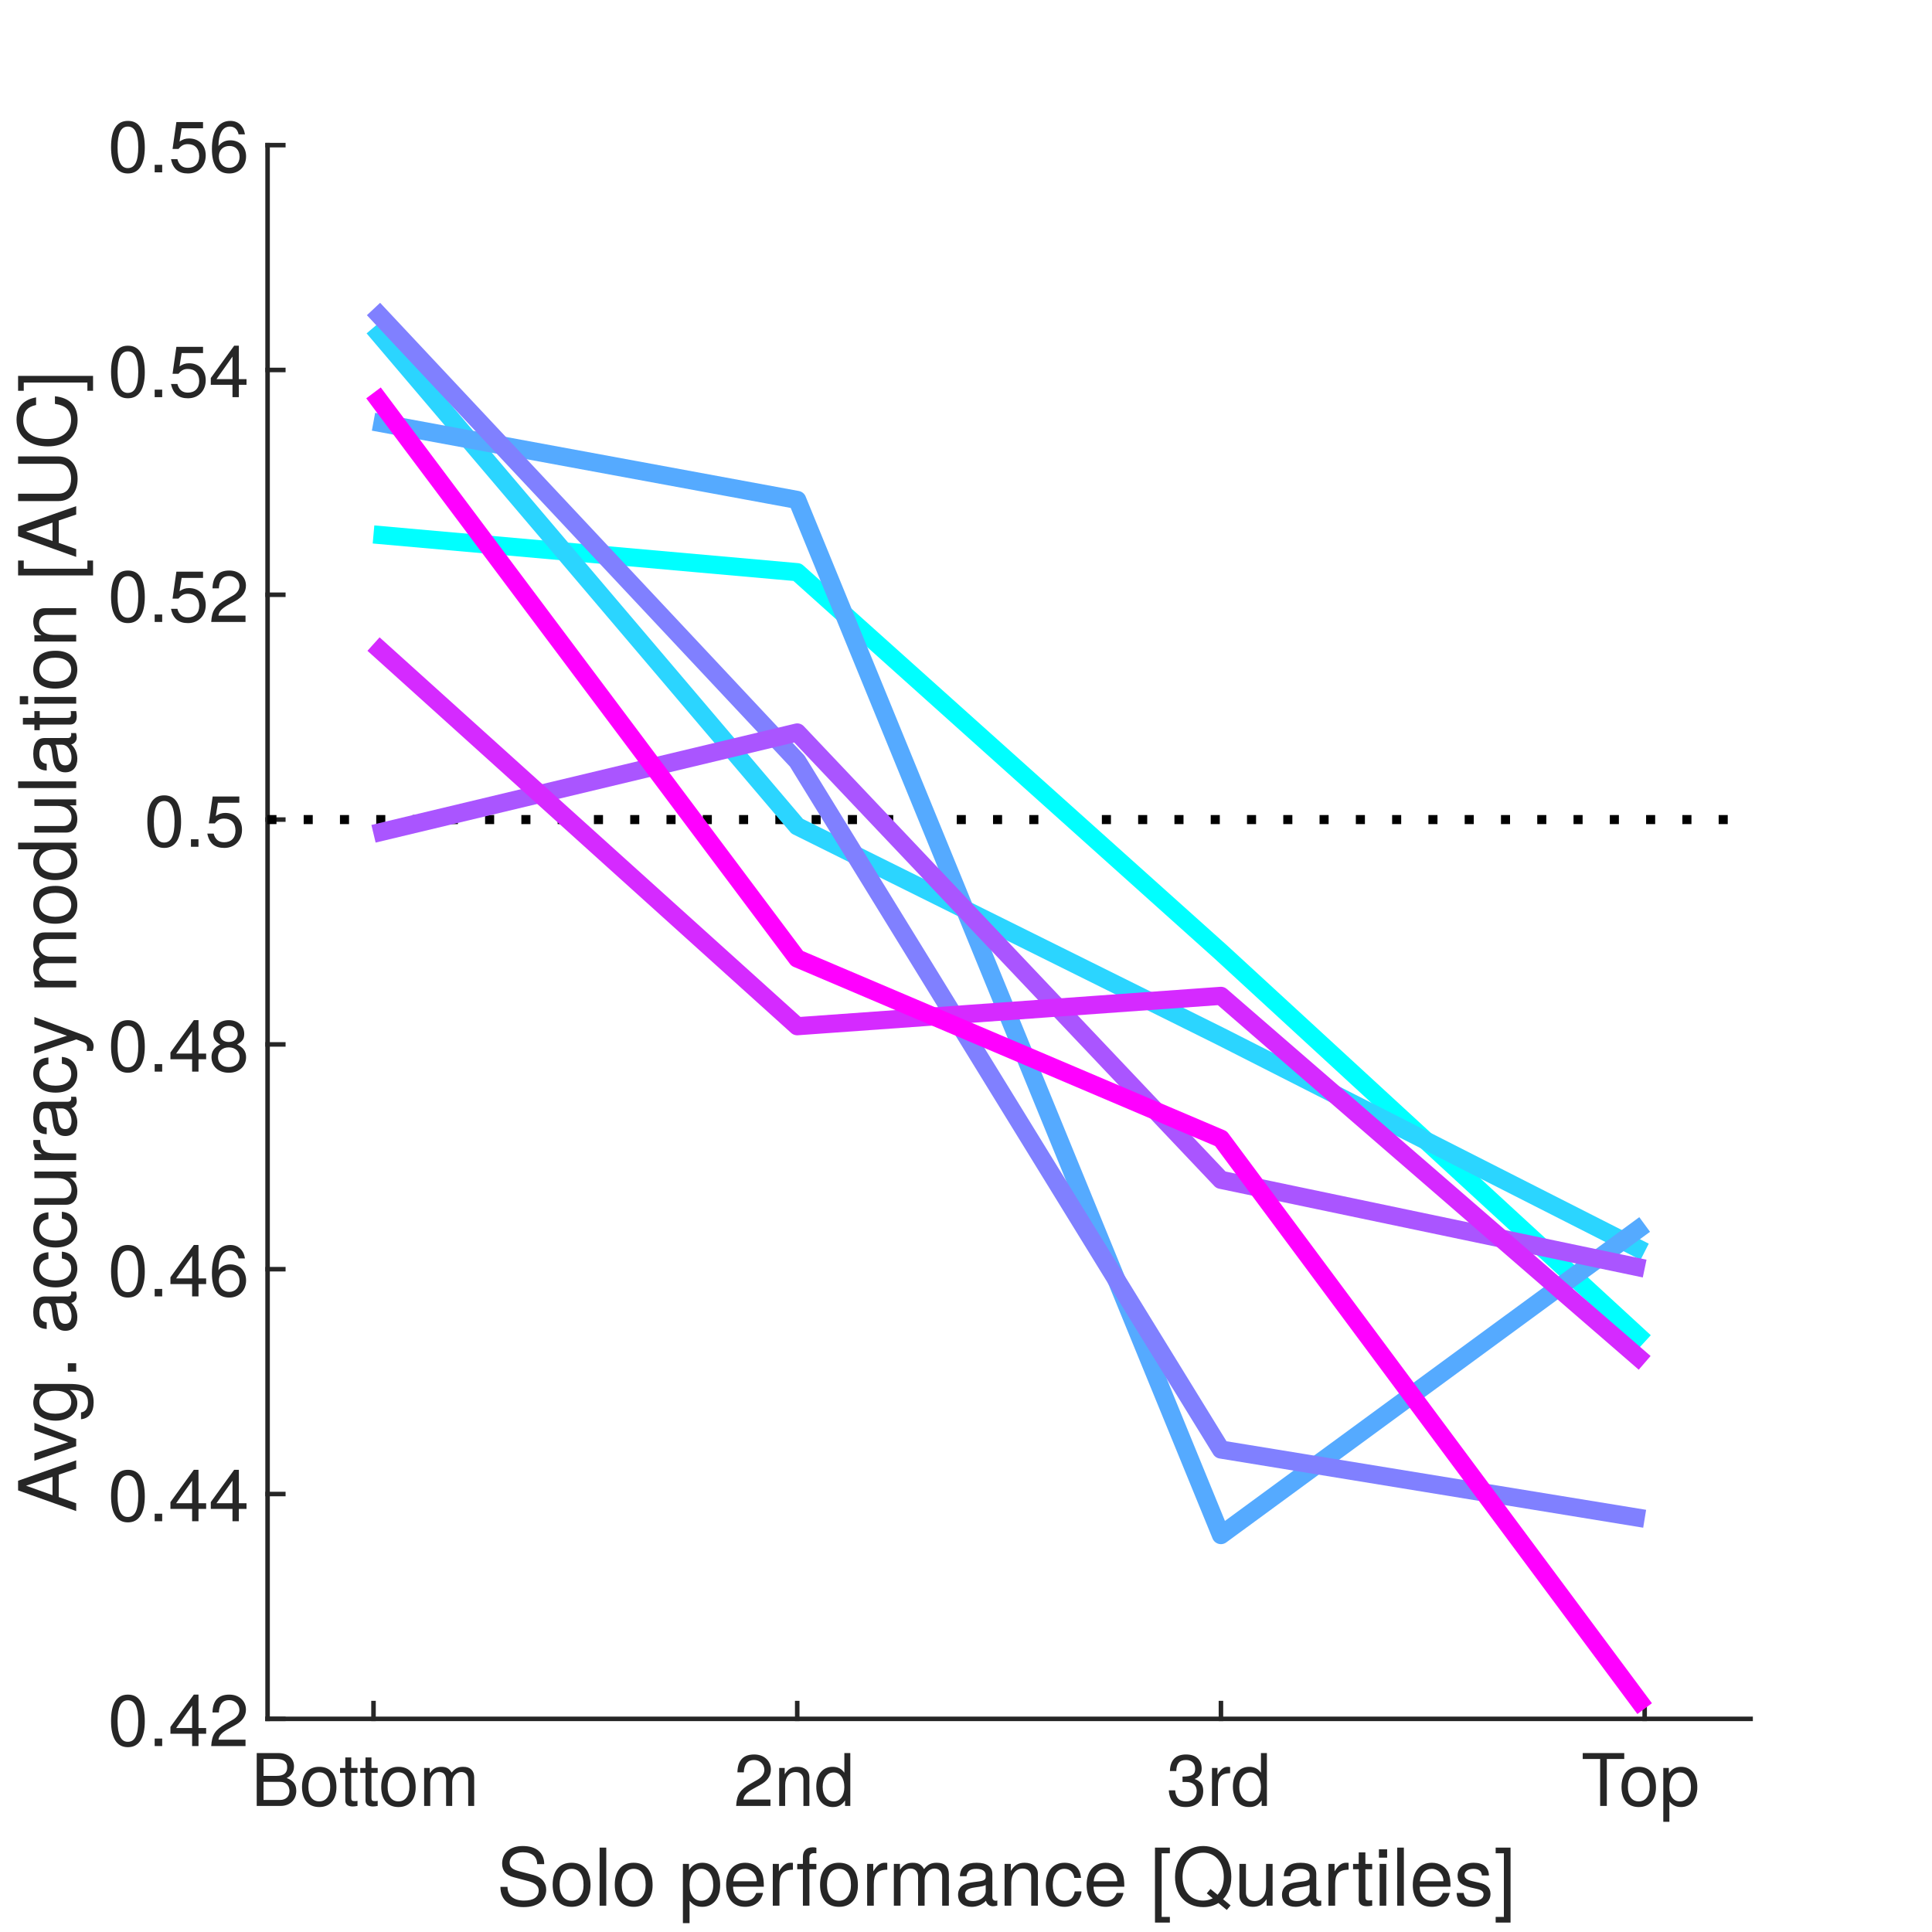
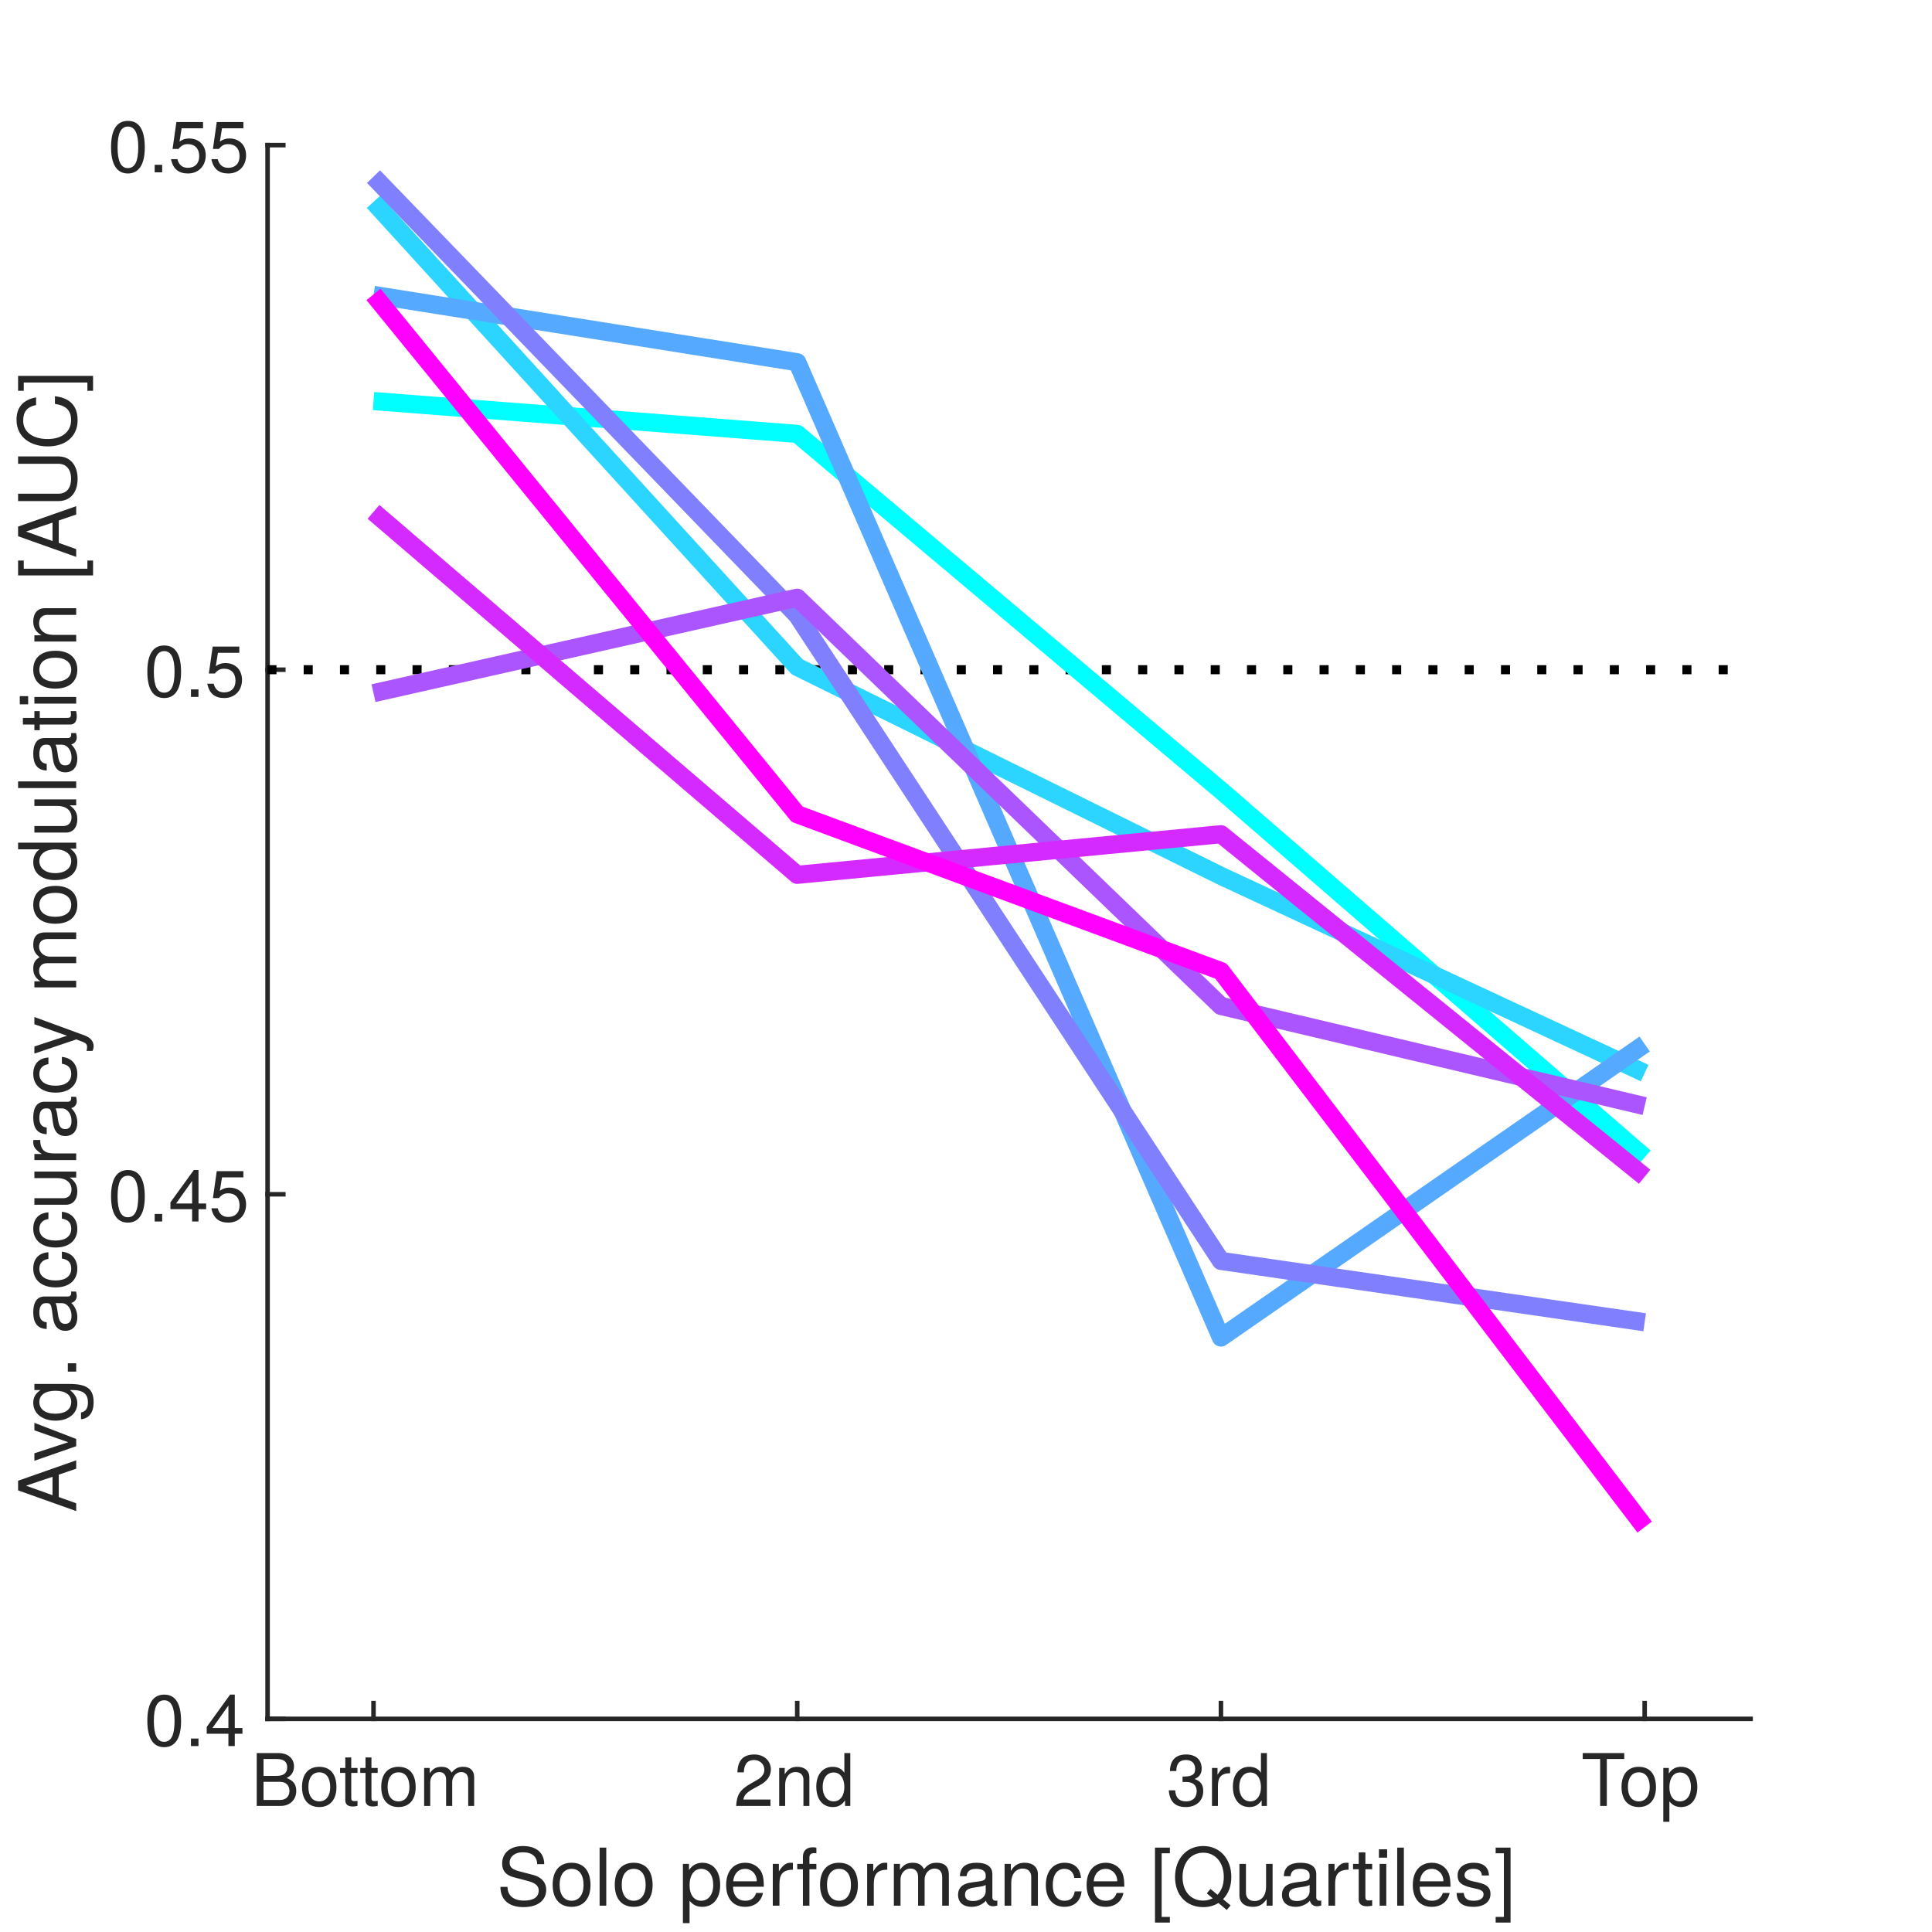
<svg xmlns="http://www.w3.org/2000/svg" style="fill-opacity:1; color-rendering:auto; color-interpolation:auto; text-rendering:auto; stroke:black; stroke-linecap:square; stroke-miterlimit:10; shape-rendering:auto; stroke-opacity:1; fill:black; stroke-dasharray:none; font-weight:normal; stroke-width:1; font-family:'Dialog'; font-style:normal; stroke-linejoin:miter; font-size:12px; stroke-dashoffset:0; image-rendering:auto;" width="213" height="213">
  <defs id="genericDefs" />
  <g>
    <defs id="defs1">
      <clipPath clipPathUnits="userSpaceOnUse" id="clipPath1">
        <path d="M0 0 L213 0 L213 213 L0 213 L0 0 Z" />
      </clipPath>
      <font horiz-adv-x="50.0" id="font1">
        <font-face ascent="95.2" descent="21.3" units-per-em="100" style="font-style:normal; font-family:Helvetica Neue; font-weight:normal;" />
        <missing-glyph horiz-adv-x="50.0" d="M40.9 66.6 L10.2 66.6 L10.2 4.7 L40.9 4.7 ZM46 71.2 L46 0.1 L5.1 0.1 L5.1 71.2 Z" />
        <glyph unicode="m" horiz-adv-x="85.3" d="M6.4 51.7 L6.4 0 L14.9 0 L14.9 32.2 Q14.9 33.7 15.65 35.95 Q16.4 38.2 18.05 40.3 Q19.7 42.4 22.35 43.9 Q25 45.4 28.7 45.4 Q31.6 45.4 33.45 44.55 Q35.3 43.7 36.4 42.15 Q37.5 40.6 37.95 38.5 Q38.4 36.4 38.4 33.9 L38.4 0 L46.9 0 L46.9 32.2 Q46.9 38.2 50.5 41.8 Q54.1 45.4 60.4 45.4 Q63.5 45.4 65.45 44.5 Q67.4 43.6 68.5 42.05 Q69.6 40.5 70 38.4 Q70.4 36.3 70.4 33.9 L70.4 0 L78.9 0 L78.9 37.9 Q78.9 41.9 77.65 44.75 Q76.4 47.6 74.15 49.4 Q71.9 51.2 68.75 52.05 Q65.6 52.9 61.7 52.9 Q56.6 52.9 52.35 50.6 Q48.1 48.3 45.5 44.1 Q43.9 48.9 40 50.9 Q36.1 52.9 31.3 52.9 Q20.4 52.9 14.6 44.1 L14.4 44.1 L14.4 51.7 Z" />
        <glyph unicode="t" horiz-adv-x="31.5" d="M18.2 51.7 L18.2 67.2 L9.7 67.2 L9.7 51.7 L0.9 51.7 L0.9 44.2 L9.7 44.2 L9.7 11.3 Q9.7 7.7 10.4 5.5 Q11.1 3.3 12.55 2.1 Q14 0.9 16.35 0.45 Q18.7 0 22 0 L28.5 0 L28.5 7.5 L24.6 7.5 Q22.6 7.5 21.35 7.65 Q20.1 7.8 19.4 8.3 Q18.7 8.8 18.45 9.7 Q18.2 10.6 18.2 12.1 L18.2 44.2 L28.5 44.2 L28.5 51.7 Z" />
        <glyph unicode="o" horiz-adv-x="57.4" d="M12.6 25.8 Q12.6 30.5 13.85 34.15 Q15.1 37.8 17.3 40.3 Q19.5 42.8 22.45 44.1 Q25.4 45.4 28.7 45.4 Q32 45.4 34.95 44.1 Q37.9 42.8 40.1 40.3 Q42.3 37.8 43.55 34.15 Q44.8 30.5 44.8 25.8 Q44.8 21.1 43.55 17.45 Q42.3 13.8 40.1 11.35 Q37.9 8.9 34.95 7.6 Q32 6.3 28.7 6.3 Q25.4 6.3 22.45 7.6 Q19.5 8.9 17.3 11.35 Q15.1 13.8 13.85 17.45 Q12.6 21.1 12.6 25.8 ZM3.6 25.8 Q3.6 20.1 5.2 15.2 Q6.8 10.3 10 6.65 Q13.2 3 17.9 0.95 Q22.6 -1.1 28.7 -1.1 Q34.9 -1.1 39.55 0.95 Q44.2 3 47.4 6.65 Q50.6 10.3 52.2 15.2 Q53.8 20.1 53.8 25.8 Q53.8 31.5 52.2 36.45 Q50.6 41.4 47.4 45.05 Q44.2 48.7 39.55 50.8 Q34.9 52.9 28.7 52.9 Q22.6 52.9 17.9 50.8 Q13.2 48.7 10 45.05 Q6.8 41.4 5.2 36.45 Q3.6 31.5 3.6 25.8 Z" />
        <glyph unicode="B" horiz-adv-x="68.5" d="M17.3 40.7 L17.3 63.4 L36.3 63.4 Q39.4 63.4 42.15 63.05 Q44.9 62.7 47 61.5 Q49.1 60.3 50.3 58.1 Q51.5 55.9 51.5 52.1 Q51.5 46.4 47.95 43.55 Q44.4 40.7 36.3 40.7 ZM7.8 71.4 L7.8 0 L42.3 0 Q47.6 0 51.65 1.75 Q55.7 3.5 58.45 6.35 Q61.2 9.2 62.6 12.9 Q64 16.6 64 20.5 Q64 27.1 60.5 31.7 Q57 36.3 50.4 37.7 L50.4 37.9 Q55.5 39.9 58.25 44.05 Q61 48.2 61 53.9 Q61 59.3 58.55 63 Q56.1 66.7 52.6 68.8 Q51 69.8 48.75 70.3 Q46.5 70.8 43.9 71.05 Q41.3 71.3 38.65 71.35 Q36 71.4 33.7 71.4 ZM17.3 8 L17.3 32.7 L39 32.7 Q42 32.7 44.8 32.15 Q47.6 31.6 49.75 30.25 Q51.9 28.9 53.2 26.6 Q54.5 24.3 54.5 20.8 Q54.5 14.8 50.95 11.4 Q47.4 8 41.1 8 Z" />
        <glyph unicode="d" horiz-adv-x="59.3" d="M12.6 25.4 Q12.6 29.2 13.4 32.8 Q14.2 36.4 16 39.2 Q17.8 42 20.8 43.7 Q23.8 45.4 28.1 45.4 Q32.5 45.4 35.6 43.75 Q38.7 42.1 40.65 39.4 Q42.6 36.7 43.5 33.15 Q44.4 29.6 44.4 25.8 Q44.4 22.2 43.55 18.7 Q42.7 15.2 40.8 12.45 Q38.9 9.7 35.9 8 Q32.9 6.3 28.6 6.3 Q24.5 6.3 21.45 7.9 Q18.4 9.5 16.45 12.2 Q14.5 14.9 13.55 18.35 Q12.6 21.8 12.6 25.4 ZM52.6 0 L52.6 71.4 L44.1 71.4 L44.1 44.8 L43.9 44.8 Q42.5 47.1 40.45 48.65 Q38.4 50.2 36.1 51.15 Q33.8 52.1 31.5 52.5 Q29.2 52.9 27.2 52.9 Q21.3 52.9 16.85 50.75 Q12.4 48.6 9.45 44.95 Q6.5 41.3 5.05 36.4 Q3.6 31.5 3.6 26 Q3.6 20.5 5.1 15.6 Q6.6 10.7 9.55 7 Q12.5 3.3 16.95 1.1 Q21.4 -1.1 27.4 -1.1 Q32.8 -1.1 37.3 0.8 Q41.8 2.7 43.9 7 L44.1 7 L44.1 0 Z" />
        <glyph unicode="n" horiz-adv-x="55.6" d="M6.4 51.7 L6.4 0 L14.9 0 L14.9 29.2 Q14.9 32.7 15.85 35.65 Q16.8 38.6 18.7 40.8 Q20.6 43 23.45 44.2 Q26.3 45.4 30.2 45.4 Q35.1 45.4 37.9 42.6 Q40.7 39.8 40.7 35 L40.7 0 L49.2 0 L49.2 34 Q49.2 38.2 48.35 41.65 Q47.5 45.1 45.4 47.6 Q43.3 50.1 39.9 51.5 Q36.5 52.9 31.4 52.9 Q19.9 52.9 14.6 43.5 L14.4 43.5 L14.4 51.7 Z" />
        <glyph unicode="2" horiz-adv-x="55.6" d="M4.4 45.8 L12.9 45.8 Q12.8 49 13.55 52.15 Q14.3 55.3 16 57.8 Q17.7 60.3 20.35 61.85 Q23 63.4 26.7 63.4 Q29.5 63.4 32 62.5 Q34.5 61.6 36.35 59.9 Q38.2 58.2 39.3 55.85 Q40.4 53.5 40.4 50.6 Q40.4 46.9 39.25 44.1 Q38.1 41.3 35.85 38.9 Q33.6 36.5 30.2 34.15 Q26.8 31.8 22.3 29 Q18.6 26.8 15.2 24.3 Q11.8 21.8 9.1 18.5 Q6.4 15.2 4.65 10.75 Q2.9 6.3 2.4 0 L48.7 0 L48.7 7.5 L12.3 7.5 Q12.9 10.8 14.85 13.35 Q16.8 15.9 19.55 18.1 Q22.3 20.3 25.6 22.25 Q28.9 24.2 32.2 26.2 Q35.5 28.3 38.6 30.6 Q41.7 32.9 44.1 35.75 Q46.5 38.6 47.95 42.2 Q49.4 45.8 49.4 50.5 Q49.4 55.5 47.65 59.3 Q45.9 63.1 42.9 65.65 Q39.9 68.2 35.85 69.55 Q31.8 70.9 27.2 70.9 Q21.6 70.9 17.2 69 Q12.8 67.1 9.85 63.75 Q6.9 60.4 5.5 55.8 Q4.1 51.2 4.4 45.8 Z" />
        <glyph unicode="r" horiz-adv-x="33.3" d="M6.1 51.7 L6.1 0 L14.6 0 L14.6 23 Q14.6 28 15.6 31.85 Q16.6 35.7 18.8 38.4 Q21 41.1 24.6 42.5 Q28.2 43.9 33.3 43.9 L33.3 52.9 Q26.4 53.1 21.9 50.1 Q17.4 47.1 14.3 40.8 L14.1 40.8 L14.1 51.7 Z" />
        <glyph unicode="3" horiz-adv-x="55.6" d="M21.8 40.5 L21.8 33.3 Q24.2 33.6 26.9 33.6 Q30.1 33.6 32.85 32.75 Q35.6 31.9 37.6 30.15 Q39.6 28.4 40.8 25.85 Q42 23.3 42 20 Q42 16.8 40.75 14.25 Q39.5 11.7 37.4 9.95 Q35.3 8.2 32.5 7.25 Q29.7 6.3 26.6 6.3 Q19.3 6.3 15.5 10.65 Q11.7 15 11.5 21.9 L3 21.9 Q2.9 16.4 4.55 12.1 Q6.2 7.8 9.3 4.85 Q12.4 1.9 16.8 0.4 Q21.2 -1.1 26.6 -1.1 Q31.6 -1.1 36.05 0.25 Q40.5 1.6 43.8 4.3 Q47.1 7 49.05 11.05 Q51 15.1 51 20.4 Q51 26.8 47.85 31.5 Q44.7 36.2 38.2 37.6 L38.2 37.8 Q42.4 39.7 45.2 43.4 Q48 47.1 48 51.9 Q48 56.8 46.35 60.4 Q44.7 64 41.8 66.3 Q38.9 68.6 34.95 69.75 Q31 70.9 26.4 70.9 Q21.1 70.9 17.05 69.2 Q13 67.5 10.3 64.5 Q7.6 61.5 6.15 57.3 Q4.7 53.1 4.5 48 L13 48 Q13 51.1 13.8 53.9 Q14.6 56.7 16.25 58.8 Q17.9 60.9 20.45 62.15 Q23 63.4 26.4 63.4 Q31.8 63.4 35.4 60.55 Q39 57.7 39 52 Q39 49.2 37.9 47 Q36.8 44.8 34.95 43.35 Q33.1 41.9 30.65 41.15 Q28.2 40.4 25.5 40.4 L23.7 40.4 Q23.2 40.4 22.7 40.4 Q22.3 40.4 21.8 40.5 Z" />
        <glyph unicode="p" horiz-adv-x="59.3" d="M6.7 51.7 L6.7 -19.7 L15.2 -19.7 L15.2 6.9 L15.4 6.9 Q16.8 4.6 18.85 3.05 Q20.9 1.5 23.2 0.6 Q25.5 -0.3 27.85 -0.7 Q30.2 -1.1 32.1 -1.1 Q38 -1.1 42.45 1 Q46.9 3.1 49.85 6.75 Q52.8 10.4 54.25 15.3 Q55.7 20.2 55.7 25.7 Q55.7 31.2 54.2 36.1 Q52.7 41 49.75 44.75 Q46.8 48.5 42.35 50.7 Q37.9 52.9 31.9 52.9 Q26.5 52.9 22 50.95 Q17.5 49 15.4 44.7 L15.2 44.7 L15.2 51.7 ZM46.7 26.3 Q46.7 22.5 45.9 18.9 Q45.1 15.3 43.3 12.5 Q41.5 9.7 38.55 8 Q35.6 6.3 31.2 6.3 Q26.8 6.3 23.7 7.95 Q20.6 9.6 18.65 12.3 Q16.7 15 15.8 18.55 Q14.9 22.1 14.9 25.9 Q14.9 29.5 15.75 33 Q16.6 36.5 18.5 39.25 Q20.4 42 23.4 43.7 Q26.4 45.4 30.7 45.4 Q34.8 45.4 37.85 43.8 Q40.9 42.2 42.85 39.5 Q44.8 36.8 45.75 33.35 Q46.7 29.9 46.7 26.3 Z" />
        <glyph unicode="T" horiz-adv-x="57.4" d="M24 63.4 L24 0 L33.5 0 L33.5 63.4 L57.3 63.4 L57.3 71.4 L0.2 71.4 L0.2 63.4 Z" />
        <glyph unicode="]" horiz-adv-x="25.9" d="M0 -12.9 L0 -19.7 L18.7 -19.7 L18.7 73.1 L0 73.1 L0 66.3 L10.7 66.3 L10.7 -12.9 Z" />
        <glyph unicode="s" horiz-adv-x="50.0" d="M11.6 16.3 L3.1 16.3 Q3.3 11.5 5.1 8.15 Q6.9 4.8 9.9 2.75 Q12.9 0.7 16.8 -0.2 Q20.7 -1.1 25 -1.1 Q28.9 -1.1 32.85 -0.35 Q36.8 0.4 39.95 2.3 Q43.1 4.2 45.05 7.3 Q47 10.4 47 15.1 Q47 18.8 45.55 21.3 Q44.1 23.8 41.75 25.45 Q39.4 27.1 36.35 28.1 Q33.3 29.1 30.1 29.8 Q27.1 30.5 24.1 31.15 Q21.1 31.8 18.7 32.75 Q16.3 33.7 14.75 35.15 Q13.2 36.6 13.2 38.8 Q13.2 40.8 14.2 42.05 Q15.2 43.3 16.8 44.05 Q18.4 44.8 20.35 45.1 Q22.3 45.4 24.2 45.4 Q26.3 45.4 28.35 44.95 Q30.4 44.5 32.1 43.5 Q33.8 42.5 34.9 40.85 Q36 39.2 36.2 36.7 L44.7 36.7 Q44.4 41.4 42.7 44.55 Q41 47.7 38.15 49.55 Q35.3 51.4 31.6 52.15 Q27.9 52.9 23.5 52.9 Q20.1 52.9 16.65 52.05 Q13.2 51.2 10.45 49.45 Q7.7 47.7 5.95 44.9 Q4.2 42.1 4.2 38.2 Q4.2 33.2 6.7 30.4 Q9.2 27.6 12.95 26.05 Q16.7 24.5 21.1 23.65 Q25.5 22.8 29.25 21.75 Q33 20.7 35.5 19 Q38 17.3 38 14 Q38 11.6 36.8 10.05 Q35.6 8.5 33.75 7.7 Q31.9 6.9 29.7 6.6 Q27.5 6.3 25.5 6.3 Q22.9 6.3 20.45 6.8 Q18 7.3 16.05 8.45 Q14.1 9.6 12.9 11.55 Q11.7 13.5 11.6 16.3 Z" />
        <glyph unicode="i" horiz-adv-x="22.2" d="M15.4 61 L15.4 71.4 L6.9 71.4 L6.9 61 ZM6.9 51.7 L6.9 0 L15.4 0 L15.4 51.7 Z" />
        <glyph unicode="u" horiz-adv-x="55.6" d="M49.2 0 L49.2 51.7 L40.7 51.7 L40.7 22.5 Q40.7 19 39.75 16.05 Q38.8 13.1 36.9 10.9 Q35 8.7 32.15 7.5 Q29.3 6.3 25.4 6.3 Q20.5 6.3 17.7 9.1 Q14.9 11.9 14.9 16.7 L14.9 51.7 L6.4 51.7 L6.4 17.7 Q6.4 13.5 7.25 10.05 Q8.1 6.6 10.2 4.1 Q12.3 1.6 15.7 0.25 Q19.1 -1.1 24.2 -1.1 Q29.9 -1.1 34.1 1.15 Q38.3 3.4 41 8.2 L41.2 8.2 L41.2 0 Z" />
        <glyph unicode="Q" horiz-adv-x="76.0" d="M45 20.4 L40 14.6 L47.9 8.3 Q43.1 6.3 38 6.3 Q31.5 6.3 26.8 8.85 Q22.1 11.4 19.1 15.6 Q16.1 19.8 14.7 25.05 Q13.3 30.3 13.3 35.7 Q13.3 41.1 14.7 46.35 Q16.1 51.6 19.1 55.8 Q22.1 60 26.8 62.55 Q31.5 65.1 38 65.1 Q44.5 65.1 49.2 62.55 Q53.9 60 56.9 55.8 Q59.9 51.6 61.3 46.35 Q62.7 41.1 62.7 35.7 Q62.7 29.1 60.7 23.05 Q58.7 17 54.5 12.8 ZM66 -6.1 L70.8 -0.1 L61.4 7.3 Q66.8 12.7 69.5 20.1 Q72.2 27.5 72.2 35.7 Q72.2 43 70.05 49.75 Q67.9 56.5 63.6 61.7 Q59.3 66.9 52.9 70 Q46.5 73.1 38 73.1 Q29.5 73.1 23.1 70 Q16.7 66.9 12.4 61.7 Q8.1 56.5 5.95 49.75 Q3.8 43 3.8 35.7 Q3.8 28.4 5.95 21.65 Q8.1 14.9 12.4 9.7 Q16.7 4.5 23.1 1.45 Q29.5 -1.6 38 -1.6 Q47.9 -1.6 55.1 2.6 Z" />
        <glyph unicode="[" horiz-adv-x="25.9" d="M25.9 66.3 L25.9 73.1 L7.2 73.1 L7.2 -19.7 L25.9 -19.7 L25.9 -12.9 L15.2 -12.9 L15.2 66.3 Z" />
        <glyph unicode="c" horiz-adv-x="53.7" d="M41.5 35.1 L50.3 35.1 Q49.8 39.7 47.9 43.05 Q46 46.4 43.05 48.6 Q40.1 50.8 36.25 51.85 Q32.4 52.9 28 52.9 Q21.9 52.9 17.3 50.75 Q12.7 48.6 9.65 44.85 Q6.6 41.1 5.1 36.05 Q3.6 31 3.6 25.2 Q3.6 19.4 5.15 14.55 Q6.7 9.7 9.75 6.2 Q12.8 2.7 17.35 0.8 Q21.9 -1.1 27.8 -1.1 Q37.7 -1.1 43.45 4.1 Q49.2 9.3 50.6 18.9 L41.9 18.9 Q41.1 12.9 37.55 9.6 Q34 6.3 27.7 6.3 Q23.7 6.3 20.8 7.9 Q17.9 9.5 16.1 12.15 Q14.3 14.8 13.45 18.2 Q12.6 21.6 12.6 25.2 Q12.6 29.1 13.4 32.75 Q14.2 36.4 16.05 39.2 Q17.9 42 21 43.7 Q24.1 45.4 28.7 45.4 Q34.1 45.4 37.3 42.7 Q40.5 40 41.5 35.1 Z" />
        <glyph unicode="a" horiz-adv-x="53.7" d="M52.2 0.2 Q50 -1.1 46.1 -1.1 Q42.8 -1.1 40.85 0.75 Q38.9 2.6 38.9 6.8 Q35.4 2.6 30.75 0.75 Q26.1 -1.1 20.7 -1.1 Q17.2 -1.1 14.05 -0.3 Q10.9 0.5 8.6 2.2 Q6.3 3.9 4.95 6.65 Q3.6 9.4 3.6 13.3 Q3.6 17.7 5.1 20.5 Q6.6 23.3 9.05 25.05 Q11.5 26.8 14.65 27.7 Q17.8 28.6 21.1 29.2 Q24.6 29.9 27.75 30.25 Q30.9 30.6 33.3 31.25 Q35.7 31.9 37.1 33.15 Q38.5 34.4 38.5 36.8 Q38.5 39.6 37.45 41.3 Q36.4 43 34.75 43.9 Q33.1 44.8 31.05 45.1 Q29 45.4 27 45.4 Q21.6 45.4 18 43.35 Q14.4 41.3 14.1 35.6 L5.6 35.6 Q5.8 40.4 7.6 43.7 Q9.4 47 12.4 49.05 Q15.4 51.1 19.25 52 Q23.1 52.9 27.5 52.9 Q31 52.9 34.45 52.4 Q37.9 51.9 40.7 50.35 Q43.5 48.8 45.2 46 Q46.9 43.2 46.9 38.7 L46.9 12.1 Q46.9 9.1 47.25 7.7 Q47.6 6.3 49.6 6.3 Q50.7 6.3 52.2 6.8 ZM38.4 26.7 Q36.8 25.5 34.2 24.95 Q31.6 24.4 28.75 24.05 Q25.9 23.7 23 23.25 Q20.1 22.8 17.8 21.8 Q15.5 20.8 14.05 18.95 Q12.6 17.1 12.6 13.9 Q12.6 11.8 13.45 10.35 Q14.3 8.9 15.65 8 Q17 7.1 18.8 6.7 Q20.6 6.3 22.6 6.3 Q26.8 6.3 29.8 7.45 Q32.8 8.6 34.7 10.35 Q36.6 12.1 37.5 14.15 Q38.4 16.2 38.4 18 Z" />
        <glyph unicode="f" horiz-adv-x="29.6" d="M9.9 44.2 L9.9 0 L18.4 0 L18.4 44.2 L28.4 44.2 L28.4 51.7 L18.4 51.7 L18.4 58.9 Q18.4 62.3 20.1 63.5 Q21.8 64.7 24.9 64.7 Q26 64.7 27.3 64.55 Q28.6 64.4 29.7 64 L29.7 71.4 Q28.5 71.8 26.95 72 Q25.4 72.2 24.2 72.2 Q17.2 72.2 13.55 68.95 Q9.9 65.7 9.9 59.4 L9.9 51.7 L1.2 51.7 L1.2 44.2 Z" />
        <glyph unicode="e" horiz-adv-x="53.7" d="M42.3 30.8 L12.6 30.8 Q12.8 33.8 13.9 36.45 Q15 39.1 16.9 41.1 Q18.8 43.1 21.45 44.25 Q24.1 45.4 27.4 45.4 Q30.6 45.4 33.25 44.25 Q35.9 43.1 37.85 41.15 Q39.8 39.2 40.95 36.5 Q42.1 33.8 42.3 30.8 ZM50.5 16.4 L42.1 16.4 Q41 11.3 37.55 8.8 Q34.1 6.3 28.7 6.3 Q24.5 6.3 21.4 7.7 Q18.3 9.1 16.3 11.45 Q14.3 13.8 13.4 16.85 Q12.5 19.9 12.6 23.3 L51.3 23.3 Q51.5 28 50.45 33.2 Q49.4 38.4 46.65 42.8 Q43.9 47.2 39.35 50.05 Q34.8 52.9 27.9 52.9 Q22.6 52.9 18.15 50.9 Q13.7 48.9 10.45 45.3 Q7.2 41.7 5.4 36.8 Q3.6 31.9 3.6 26 Q3.8 20.1 5.35 15.1 Q6.9 10.1 10 6.5 Q13.1 2.9 17.65 0.9 Q22.2 -1.1 28.4 -1.1 Q37.2 -1.1 43 3.3 Q48.8 7.7 50.5 16.4 Z" />
        <glyph unicode=" " horiz-adv-x="27.8" d="" />
        <glyph unicode="l" horiz-adv-x="22.2" d="M6.9 71.4 L6.9 0 L15.4 0 L15.4 71.4 Z" />
        <glyph unicode="S" horiz-adv-x="64.8" d="M49.1 50.5 L58.1 50.5 Q57.9 56.4 55.85 60.65 Q53.8 64.9 50.25 67.7 Q46.7 70.5 42 71.8 Q37.3 73.1 31.8 73.1 Q26.9 73.1 22.25 71.85 Q17.6 70.6 13.95 68.05 Q10.3 65.5 8.1 61.55 Q5.9 57.6 5.9 52.2 Q5.9 47.3 7.85 44.05 Q9.8 40.8 13.05 38.75 Q16.3 36.7 20.4 35.45 Q24.5 34.2 28.75 33.25 Q33 32.3 37.1 31.4 Q41.2 30.5 44.45 29.05 Q47.7 27.6 49.65 25.3 Q51.6 23 51.6 19.3 Q51.6 15.4 50 12.9 Q48.4 10.4 45.8 8.95 Q43.2 7.5 39.95 6.9 Q36.7 6.3 33.5 6.3 Q29.5 6.3 25.7 7.3 Q21.9 8.3 19.05 10.4 Q16.2 12.5 14.45 15.75 Q12.7 19 12.7 23.5 L3.7 23.5 Q3.7 17 6.05 12.25 Q8.4 7.5 12.45 4.45 Q16.5 1.4 21.85 -0.1 Q27.2 -1.6 33.2 -1.6 Q38.1 -1.6 43.05 -0.45 Q48 0.7 52 3.25 Q56 5.8 58.55 9.85 Q61.1 13.9 61.1 19.6 Q61.1 24.9 59.15 28.4 Q57.2 31.9 53.95 34.2 Q50.7 36.5 46.6 37.85 Q42.5 39.2 38.25 40.2 Q34 41.2 29.9 42.05 Q25.8 42.9 22.55 44.2 Q19.3 45.5 17.35 47.55 Q15.4 49.6 15.4 52.9 Q15.4 56.4 16.75 58.75 Q18.1 61.1 20.35 62.5 Q22.6 63.9 25.5 64.5 Q28.4 65.1 31.4 65.1 Q38.8 65.1 43.55 61.65 Q48.3 58.2 49.1 50.5 Z" />
        <glyph unicode="4" horiz-adv-x="55.6" d="M33.9 24.1 L10.1 24.1 L33.7 58.8 L33.9 58.8 ZM41.9 24.1 L41.9 70.9 L35.1 70.9 L2.8 24.8 L2.8 16.6 L33.9 16.6 L33.9 0 L41.9 0 L41.9 16.6 L51.5 16.6 L51.5 24.1 Z" />
        <glyph unicode="." horiz-adv-x="27.8" d="M8.3 11.1 L8.3 0 L19.4 0 L19.4 11.1 Z" />
        <glyph unicode="0" horiz-adv-x="55.6" d="M13.2 34.9 Q13.2 37.5 13.25 40.65 Q13.3 43.8 13.75 46.95 Q14.2 50.1 15.05 53.1 Q15.9 56.1 17.55 58.35 Q19.2 60.6 21.7 62 Q24.2 63.4 27.8 63.4 Q31.4 63.4 33.9 62 Q36.4 60.6 38.05 58.35 Q39.7 56.1 40.55 53.1 Q41.4 50.1 41.85 46.95 Q42.3 43.8 42.35 40.65 Q42.4 37.5 42.4 34.9 Q42.4 30.9 42.15 25.95 Q41.9 21 40.55 16.65 Q39.2 12.3 36.2 9.3 Q33.2 6.3 27.8 6.3 Q22.4 6.3 19.4 9.3 Q16.4 12.3 15.05 16.65 Q13.7 21 13.45 25.95 Q13.2 30.9 13.2 34.9 ZM4.2 34.8 Q4.2 30.9 4.4 26.7 Q4.6 22.5 5.4 18.5 Q6.2 14.5 7.7 10.95 Q9.2 7.4 11.8 4.7 Q14.4 2 18.35 0.45 Q22.3 -1.1 27.8 -1.1 Q33.4 -1.1 37.3 0.45 Q41.2 2 43.8 4.7 Q46.4 7.4 47.9 10.95 Q49.4 14.5 50.2 18.5 Q51 22.5 51.2 26.7 Q51.4 30.9 51.4 34.8 Q51.4 38.7 51.2 42.9 Q51 47.1 50.2 51.1 Q49.4 55.1 47.9 58.7 Q46.4 62.3 43.8 65 Q41.2 67.7 37.25 69.3 Q33.3 70.9 27.8 70.9 Q22.3 70.9 18.35 69.3 Q14.4 67.7 11.8 65 Q9.2 62.3 7.7 58.7 Q6.2 55.1 5.4 51.1 Q4.6 47.1 4.4 42.9 Q4.2 38.7 4.2 34.8 Z" />
-         <glyph unicode="6" horiz-adv-x="55.6" d="M41.4 52.8 L49.9 52.8 Q49.1 61.6 43.9 66.25 Q38.7 70.9 29.9 70.9 Q22.3 70.9 17.3 67.7 Q12.3 64.5 9.3 59.2 Q6.3 53.9 5.05 47.05 Q3.8 40.2 3.8 32.9 Q3.8 27.3 4.65 21.3 Q5.5 15.3 8.1 10.3 Q10.7 5.3 15.5 2.1 Q20.3 -1.1 28.2 -1.1 Q34.9 -1.1 39.45 1.15 Q44 3.4 46.75 6.85 Q49.5 10.3 50.7 14.5 Q51.9 18.7 51.9 22.6 Q51.9 27.5 50.4 31.7 Q48.9 35.9 46.15 39 Q43.4 42.1 39.35 43.85 Q35.3 45.6 30.2 45.6 Q24.4 45.6 19.95 43.4 Q15.5 41.2 12.5 36.3 L12.3 36.5 Q12.4 40.6 13.1 45.3 Q13.8 50 15.65 54.05 Q17.5 58.1 20.8 60.75 Q24.1 63.4 29.5 63.4 Q34.6 63.4 37.7 60.5 Q40.8 57.6 41.4 52.8 ZM28.6 38.1 Q32.2 38.1 34.9 36.8 Q37.6 35.5 39.4 33.35 Q41.2 31.2 42.05 28.25 Q42.9 25.3 42.9 22 Q42.9 18.9 41.95 16.05 Q41 13.2 39.2 11 Q37.4 8.8 34.75 7.55 Q32.1 6.3 28.6 6.3 Q25.1 6.3 22.35 7.55 Q19.6 8.8 17.75 10.9 Q15.9 13 14.9 15.9 Q13.9 18.8 13.9 22.1 Q13.9 25.4 14.85 28.35 Q15.8 31.3 17.7 33.45 Q19.6 35.6 22.3 36.85 Q25 38.1 28.6 38.1 Z" />
-         <glyph unicode="8" horiz-adv-x="55.6" d="M15.5 52.5 Q15.5 55.2 16.5 57.2 Q17.5 59.2 19.15 60.6 Q20.8 62 23.1 62.7 Q25.4 63.4 27.9 63.4 Q33.1 63.4 36.45 60.65 Q39.8 57.9 39.8 52.5 Q39.8 47.1 36.5 44.1 Q33.2 41.1 28.1 41.1 Q25.5 41.1 23.2 41.8 Q20.9 42.5 19.2 43.9 Q17.5 45.3 16.5 47.45 Q15.5 49.6 15.5 52.5 ZM6.5 52.8 Q6.5 48 9.2 43.95 Q11.9 39.9 16.4 38.1 Q10.4 36 7.2 31.35 Q4 26.7 4 20.4 Q4 15 5.85 10.95 Q7.7 6.9 10.95 4.2 Q14.2 1.5 18.6 0.2 Q23 -1.1 28.1 -1.1 Q33 -1.1 37.3 0.3 Q41.6 1.7 44.75 4.45 Q47.9 7.2 49.75 11.2 Q51.6 15.2 51.6 20.4 Q51.6 27 48.5 31.55 Q45.4 36.1 39 38.1 Q43.5 40.1 46.15 44.05 Q48.8 48 48.8 52.8 Q48.8 56.2 47.6 59.45 Q46.4 62.7 43.85 65.25 Q41.3 67.8 37.2 69.35 Q33.1 70.9 27.3 70.9 Q23.2 70.9 19.45 69.7 Q15.7 68.5 12.8 66.2 Q9.9 63.9 8.2 60.55 Q6.5 57.2 6.5 52.8 ZM13 20 Q13 23.1 14.15 25.6 Q15.3 28.1 17.35 29.9 Q19.4 31.7 22.15 32.65 Q24.9 33.6 28 33.6 Q31 33.6 33.65 32.55 Q36.3 31.5 38.3 29.7 Q40.3 27.9 41.45 25.45 Q42.6 23 42.6 20.1 Q42.6 17.1 41.55 14.6 Q40.5 12.1 38.55 10.25 Q36.6 8.4 33.95 7.35 Q31.3 6.3 28.1 6.3 Q21.5 6.3 17.25 9.95 Q13 13.6 13 20 Z" />
        <glyph unicode="5" horiz-adv-x="55.6" d="M47 62.2 L47 69.7 L12 69.7 L5.4 32.9 L12.7 32.5 Q15.2 35.5 18.45 37.35 Q21.7 39.2 25.9 39.2 Q29.5 39.2 32.45 38 Q35.4 36.8 37.5 34.65 Q39.6 32.5 40.75 29.55 Q41.9 26.6 41.9 23.1 Q41.9 18.9 40.7 15.75 Q39.5 12.6 37.45 10.5 Q35.4 8.4 32.65 7.35 Q29.9 6.3 26.9 6.3 Q23.7 6.3 21.05 7.25 Q18.4 8.2 16.45 9.95 Q14.5 11.7 13.35 14.05 Q12.2 16.4 12 19.1 L3.5 19.1 Q3.6 14.3 5.4 10.5 Q7.2 6.7 10.3 4.15 Q13.4 1.6 17.45 0.25 Q21.5 -1.1 26.1 -1.1 Q32.3 -1.1 36.95 0.85 Q41.6 2.8 44.7 6.1 Q47.8 9.4 49.35 13.65 Q50.9 17.9 50.9 22.4 Q50.9 28.5 49.1 33.05 Q47.3 37.6 44.2 40.65 Q41.1 43.7 36.9 45.2 Q32.7 46.7 28 46.7 Q24.4 46.7 20.75 45.45 Q17.1 44.2 14.8 41.6 L14.6 41.8 L18.4 62.2 Z" />
        <glyph unicode="C" horiz-adv-x="72.2" d="M58 49.9 L67.5 49.9 Q66.7 55.6 64.1 59.95 Q61.5 64.3 57.6 67.2 Q53.7 70.1 48.7 71.6 Q43.7 73.1 38.1 73.1 Q29.9 73.1 23.55 70.15 Q17.2 67.2 12.95 62.1 Q8.7 57 6.5 50.15 Q4.3 43.3 4.3 35.5 Q4.3 27.7 6.35 20.9 Q8.4 14.1 12.5 9.1 Q16.6 4.1 22.8 1.25 Q29 -1.6 37.3 -1.6 Q51 -1.6 58.9 5.9 Q66.8 13.4 68.2 26.9 L58.7 26.9 Q58.4 22.5 56.9 18.7 Q55.4 14.9 52.75 12.15 Q50.1 9.4 46.45 7.85 Q42.8 6.3 38.1 6.3 Q31.7 6.3 27.1 8.7 Q22.5 11.1 19.55 15.15 Q16.6 19.2 15.2 24.65 Q13.8 30.1 13.8 36.2 Q13.8 41.8 15.2 47 Q16.6 52.2 19.55 56.25 Q22.5 60.3 27.05 62.7 Q31.6 65.1 38 65.1 Q45.5 65.1 50.95 61.3 Q56.4 57.5 58 49.9 Z" />
        <glyph unicode="U" horiz-adv-x="72.2" d="M64.8 25.8 L64.8 71.4 L55.3 71.4 L55.3 25.8 Q55.3 16.2 50.55 11.25 Q45.8 6.3 36.7 6.3 Q27.1 6.3 22 11.25 Q16.9 16.2 16.9 25.8 L16.9 71.4 L7.4 71.4 L7.4 25.8 Q7.4 11.5 15.15 4.95 Q22.9 -1.6 36.7 -1.6 Q50.2 -1.6 57.5 5.25 Q64.8 12.1 64.8 25.8 Z" />
        <glyph unicode="y" horiz-adv-x="50.0" d="M26.7 -6.9 Q25.2 -10.7 23.75 -13.3 Q22.3 -15.9 20.55 -17.55 Q18.8 -19.2 16.65 -19.95 Q14.5 -20.7 11.7 -20.7 Q10.2 -20.7 8.7 -20.5 Q7.2 -20.3 5.8 -19.8 L5.8 -12 Q6.9 -12.5 8.35 -12.85 Q9.8 -13.2 10.8 -13.2 Q13.4 -13.2 15.15 -11.95 Q16.9 -10.7 17.8 -8.4 L21.3 0.3 L0.8 51.7 L10.4 51.7 L25.5 9.4 L25.7 9.4 L40.2 51.7 L49.2 51.7 Z" />
        <glyph unicode="g" horiz-adv-x="57.4" d="M51 4.4 L51 51.7 L43 51.7 L43 44.3 L42.9 44.3 Q40.6 48.6 36.5 50.75 Q32.4 52.9 27.5 52.9 Q20.8 52.9 16.2 50.35 Q11.6 47.8 8.8 43.85 Q6 39.9 4.8 35.05 Q3.6 30.2 3.6 25.6 Q3.6 20.3 5.05 15.55 Q6.5 10.8 9.4 7.25 Q12.3 3.7 16.6 1.6 Q20.9 -0.5 26.7 -0.5 Q31.7 -0.5 36.15 1.75 Q40.6 4 42.8 8.8 L43 8.8 L43 5.4 Q43 1.1 42.15 -2.5 Q41.3 -6.1 39.4 -8.65 Q37.5 -11.2 34.6 -12.65 Q31.7 -14.1 27.5 -14.1 Q25.4 -14.1 23.1 -13.65 Q20.8 -13.2 18.85 -12.2 Q16.9 -11.2 15.55 -9.6 Q14.2 -8 14.1 -5.7 L5.6 -5.7 Q5.8 -9.9 7.8 -12.8 Q9.8 -15.7 12.85 -17.5 Q15.9 -19.3 19.65 -20.1 Q23.4 -20.9 27 -20.9 Q39.4 -20.9 45.2 -14.6 Q51 -8.3 51 4.4 ZM27.2 6.9 Q23 6.9 20.2 8.65 Q17.4 10.4 15.7 13.25 Q14 16.1 13.3 19.6 Q12.6 23.1 12.6 26.6 Q12.6 30.3 13.45 33.7 Q14.3 37.1 16.15 39.7 Q18 42.3 20.9 43.85 Q23.8 45.4 27.9 45.4 Q31.9 45.4 34.7 43.8 Q37.5 42.2 39.25 39.55 Q41 36.9 41.8 33.6 Q42.6 30.3 42.6 26.9 Q42.6 23.3 41.75 19.7 Q40.9 16.1 39.1 13.25 Q37.3 10.4 34.35 8.65 Q31.4 6.9 27.2 6.9 Z" />
        <glyph unicode="v" horiz-adv-x="50.0" d="M29.7 0 L48.6 51.7 L39.7 51.7 L25.6 8.6 L25.4 8.6 L10.9 51.7 L1.4 51.7 L20.6 0 Z" />
        <glyph unicode="A" horiz-adv-x="64.8" d="M20.1 29.5 L32.2 62.8 L32.4 62.8 L44.3 29.5 ZM27.2 71.4 L-0.6 0 L9.1 0 L17.1 21.5 L47.3 21.5 L55.1 0 L65.6 0 L37.7 71.4 Z" />
      </font>
    </defs>
    <g style="fill:white; stroke:white;">
      <rect x="0" y="0" width="213" style="clip-path:url(#clipPath1); stroke:none;" height="213" />
    </g>
    <g style="fill:white; text-rendering:optimizeSpeed; color-rendering:optimizeSpeed; image-rendering:optimizeSpeed; shape-rendering:crispEdges; stroke:white; color-interpolation:sRGB;">
      <rect x="0" width="213" height="213" y="0" style="stroke:none;" />
      <path style="stroke:none;" d="M29.5 189.5 L193 189.5 L193 16 L29.5 16 Z" />
    </g>
    <g style="fill:rgb(38,38,38); text-rendering:geometricPrecision; image-rendering:optimizeQuality; color-rendering:optimizeQuality; stroke-linejoin:round; stroke:rgb(38,38,38); color-interpolation:linearRGB; stroke-width:0.5;">
      <line y2="189.5" style="fill:none;" x1="29.5" x2="193" y1="189.5" />
      <line y2="187.765" style="fill:none;" x1="41.179" x2="41.179" y1="189.5" />
      <line y2="187.765" style="fill:none;" x1="87.893" x2="87.893" y1="189.5" />
      <line y2="187.765" style="fill:none;" x1="134.607" x2="134.607" y1="189.5" />
      <line y2="187.765" style="fill:none;" x1="181.321" x2="181.321" y1="189.5" />
    </g>
    <g transform="translate(41.1786,191.1)" style="font-size:8px; fill:rgb(38,38,38); text-rendering:geometricPrecision; image-rendering:optimizeQuality; color-rendering:optimizeQuality; font-family:'Helvetica Neue'; stroke:rgb(38,38,38); color-interpolation:linearRGB;">
      <text x="-13.5" xml:space="preserve" y="8" style="stroke:none;">Bottom</text>
    </g>
    <g transform="translate(87.8929,191.1)" style="font-size:8px; fill:rgb(38,38,38); text-rendering:geometricPrecision; image-rendering:optimizeQuality; color-rendering:optimizeQuality; font-family:'Helvetica Neue'; stroke:rgb(38,38,38); color-interpolation:linearRGB;">
      <text x="-7" xml:space="preserve" y="8" style="stroke:none;">2nd</text>
    </g>
    <g transform="translate(134.6071,191.1)" style="font-size:8px; fill:rgb(38,38,38); text-rendering:geometricPrecision; image-rendering:optimizeQuality; color-rendering:optimizeQuality; font-family:'Helvetica Neue'; stroke:rgb(38,38,38); color-interpolation:linearRGB;">
      <text x="-6" xml:space="preserve" y="8" style="stroke:none;">3rd</text>
    </g>
    <g transform="translate(181.3214,191.1)" style="font-size:8px; fill:rgb(38,38,38); text-rendering:geometricPrecision; image-rendering:optimizeQuality; color-rendering:optimizeQuality; font-family:'Helvetica Neue'; stroke:rgb(38,38,38); color-interpolation:linearRGB;">
      <text x="-7" xml:space="preserve" y="8" style="stroke:none;">Top</text>
    </g>
    <g transform="translate(111.2501,201.1)" style="font-size:8.8px; fill:rgb(38,38,38); text-rendering:geometricPrecision; image-rendering:optimizeQuality; color-rendering:optimizeQuality; font-family:'Helvetica Neue'; stroke:rgb(38,38,38); color-interpolation:linearRGB;">
      <text x="-56.5" xml:space="preserve" y="9" style="stroke:none;">Solo performance [Quartiles]</text>
    </g>
    <g style="fill:rgb(38,38,38); text-rendering:geometricPrecision; image-rendering:optimizeQuality; color-rendering:optimizeQuality; stroke-linejoin:round; stroke:rgb(38,38,38); color-interpolation:linearRGB; stroke-width:0.5;">
      <line y2="16" style="fill:none;" x1="29.5" x2="29.5" y1="189.5" />
      <line y2="189.5" style="fill:none;" x1="29.5" x2="31.235" y1="189.5" />
-       <line y2="164.714" style="fill:none;" x1="29.5" x2="31.235" y1="164.714" />
-       <line y2="139.929" style="fill:none;" x1="29.5" x2="31.235" y1="139.929" />
-       <line y2="115.143" style="fill:none;" x1="29.5" x2="31.235" y1="115.143" />
-       <line y2="90.357" style="fill:none;" x1="29.5" x2="31.235" y1="90.357" />
-       <line y2="65.571" style="fill:none;" x1="29.5" x2="31.235" y1="65.571" />
-       <line y2="40.786" style="fill:none;" x1="29.5" x2="31.235" y1="40.786" />
+       <line y2="131.667" style="fill:none;" x1="29.5" x2="31.235" y1="131.667" />
+       <line y2="73.833" style="fill:none;" x1="29.5" x2="31.235" y1="73.833" />
      <line y2="16" style="fill:none;" x1="29.5" x2="31.235" y1="16" />
    </g>
    <g transform="translate(27.9,189.5)" style="font-size:8px; fill:rgb(38,38,38); text-rendering:geometricPrecision; image-rendering:optimizeQuality; color-rendering:optimizeQuality; font-family:'Helvetica Neue'; stroke:rgb(38,38,38); color-interpolation:linearRGB;">
-       <text x="-16" xml:space="preserve" y="3" style="stroke:none;">0.42</text>
+       <text x="-12" xml:space="preserve" y="3" style="stroke:none;">0.4</text>
    </g>
-     <g transform="translate(27.9,164.7143)" style="font-size:8px; fill:rgb(38,38,38); text-rendering:geometricPrecision; image-rendering:optimizeQuality; color-rendering:optimizeQuality; font-family:'Helvetica Neue'; stroke:rgb(38,38,38); color-interpolation:linearRGB;">
-       <text x="-16" xml:space="preserve" y="3" style="stroke:none;">0.44</text>
+     <g transform="translate(27.9,131.6667)" style="font-size:8px; fill:rgb(38,38,38); text-rendering:geometricPrecision; image-rendering:optimizeQuality; color-rendering:optimizeQuality; font-family:'Helvetica Neue'; stroke:rgb(38,38,38); color-interpolation:linearRGB;">
+       <text x="-16" xml:space="preserve" y="3" style="stroke:none;">0.45</text>
    </g>
-     <g transform="translate(27.9,139.9286)" style="font-size:8px; fill:rgb(38,38,38); text-rendering:geometricPrecision; image-rendering:optimizeQuality; color-rendering:optimizeQuality; font-family:'Helvetica Neue'; stroke:rgb(38,38,38); color-interpolation:linearRGB;">
-       <text x="-16" xml:space="preserve" y="3" style="stroke:none;">0.46</text>
-     </g>
-     <g transform="translate(27.9,115.1429)" style="font-size:8px; fill:rgb(38,38,38); text-rendering:geometricPrecision; image-rendering:optimizeQuality; color-rendering:optimizeQuality; font-family:'Helvetica Neue'; stroke:rgb(38,38,38); color-interpolation:linearRGB;">
-       <text x="-16" xml:space="preserve" y="3" style="stroke:none;">0.48</text>
-     </g>
-     <g transform="translate(27.9,90.3571)" style="font-size:8px; fill:rgb(38,38,38); text-rendering:geometricPrecision; image-rendering:optimizeQuality; color-rendering:optimizeQuality; font-family:'Helvetica Neue'; stroke:rgb(38,38,38); color-interpolation:linearRGB;">
+     <g transform="translate(27.9,73.8333)" style="font-size:8px; fill:rgb(38,38,38); text-rendering:geometricPrecision; image-rendering:optimizeQuality; color-rendering:optimizeQuality; font-family:'Helvetica Neue'; stroke:rgb(38,38,38); color-interpolation:linearRGB;">
      <text x="-12" xml:space="preserve" y="3" style="stroke:none;">0.5</text>
    </g>
-     <g transform="translate(27.9,65.5714)" style="font-size:8px; fill:rgb(38,38,38); text-rendering:geometricPrecision; image-rendering:optimizeQuality; color-rendering:optimizeQuality; font-family:'Helvetica Neue'; stroke:rgb(38,38,38); color-interpolation:linearRGB;">
-       <text x="-16" xml:space="preserve" y="3" style="stroke:none;">0.52</text>
-     </g>
-     <g transform="translate(27.9,40.7857)" style="font-size:8px; fill:rgb(38,38,38); text-rendering:geometricPrecision; image-rendering:optimizeQuality; color-rendering:optimizeQuality; font-family:'Helvetica Neue'; stroke:rgb(38,38,38); color-interpolation:linearRGB;">
-       <text x="-16" xml:space="preserve" y="3" style="stroke:none;">0.54</text>
-     </g>
    <g transform="translate(27.9,16)" style="font-size:8px; fill:rgb(38,38,38); text-rendering:geometricPrecision; image-rendering:optimizeQuality; color-rendering:optimizeQuality; font-family:'Helvetica Neue'; stroke:rgb(38,38,38); color-interpolation:linearRGB;">
-       <text x="-16" xml:space="preserve" y="3" style="stroke:none;">0.56</text>
+       <text x="-16" xml:space="preserve" y="3" style="stroke:none;">0.55</text>
    </g>
    <g transform="translate(10.4,102.7499) rotate(-90)" style="font-size:8.8px; fill:rgb(38,38,38); text-rendering:geometricPrecision; image-rendering:optimizeQuality; color-rendering:optimizeQuality; font-family:'Helvetica Neue'; stroke:rgb(38,38,38); color-interpolation:linearRGB;">
      <text x="-64" xml:space="preserve" y="-2" style="stroke:none;">Avg. accuracy modulation [AUC]</text>
    </g>
    <g style="stroke-linecap:butt; text-rendering:geometricPrecision; color-rendering:optimizeQuality; image-rendering:optimizeQuality; stroke-linejoin:bevel; stroke-dasharray:1,3; color-interpolation:linearRGB; stroke-miterlimit:1;">
-       <line y2="90.357" style="fill:none;" x1="29.48" x2="193.019" y1="90.357" />
+       <line y2="73.833" style="fill:none;" x1="29.48" x2="193.019" y1="73.833" />
    </g>
    <g style="stroke-linecap:butt; fill:aqua; text-rendering:geometricPrecision; image-rendering:optimizeQuality; color-rendering:optimizeQuality; stroke-linejoin:round; stroke:aqua; color-interpolation:linearRGB; stroke-width:2;">
-       <path d="M41.179 58.923 L87.893 63.08 L134.607 104.97 L181.321 147.942" style="fill:none; fill-rule:evenodd;" />
-       <path d="M41.179 36.107 L87.893 91.094 L134.607 114.283 L181.321 138.005" style="fill:none; fill-rule:evenodd; stroke:rgb(43,213,255);" />
-       <path d="M41.179 46.495 L87.893 55.116 L134.607 169.24 L181.321 134.997" style="fill:none; fill-rule:evenodd; stroke:rgb(85,170,255);" />
-       <path d="M41.179 34.067 L87.893 83.908 L134.607 159.81 L181.321 167.441" style="fill:none; fill-rule:evenodd; stroke:rgb(128,128,255);" />
-       <path d="M41.179 91.922 L87.893 80.751 L134.607 130.075 L181.321 139.858" style="fill:none; fill-rule:evenodd; stroke:rgb(170,85,255);" />
-       <path d="M41.179 71.008 L87.893 113.139 L134.607 109.792 L181.321 150.253" style="fill:none; fill-rule:evenodd; stroke:rgb(213,42,255);" />
-       <path d="M41.179 43.315 L87.893 105.673 L134.607 125.534 L181.321 188.373" style="fill:none; fill-rule:evenodd; stroke:fuchsia;" />
+       <path d="M41.179 44.215 L87.893 47.834 L134.607 87.14 L181.321 127.593" style="fill:none; fill-rule:evenodd;" />
+       <path d="M41.179 22.253 L87.893 73.528 L134.607 96.566 L181.321 118.305" style="fill:none; fill-rule:evenodd; stroke:rgb(43,213,255);" />
+       <path d="M41.179 32.513 L87.893 39.935 L134.607 147.458 L181.321 115.1" style="fill:none; fill-rule:evenodd; stroke:rgb(85,170,255);" />
+       <path d="M41.179 19.474 L87.893 67.845 L134.607 139.014 L181.321 145.778" style="fill:none; fill-rule:evenodd; stroke:rgb(128,128,255);" />
+       <path d="M41.179 76.419 L87.893 65.899 L134.607 110.903 L181.321 121.948" style="fill:none; fill-rule:evenodd; stroke:rgb(170,85,255);" />
+       <path d="M41.179 56.432 L87.893 96.448 L134.607 91.972 L181.321 129.736" style="fill:none; fill-rule:evenodd; stroke:rgb(213,42,255);" />
+       <path d="M41.179 32.46 L87.893 89.774 L134.607 107.06 L181.321 168.353" style="fill:none; fill-rule:evenodd; stroke:fuchsia;" />
    </g>
  </g>
</svg>
